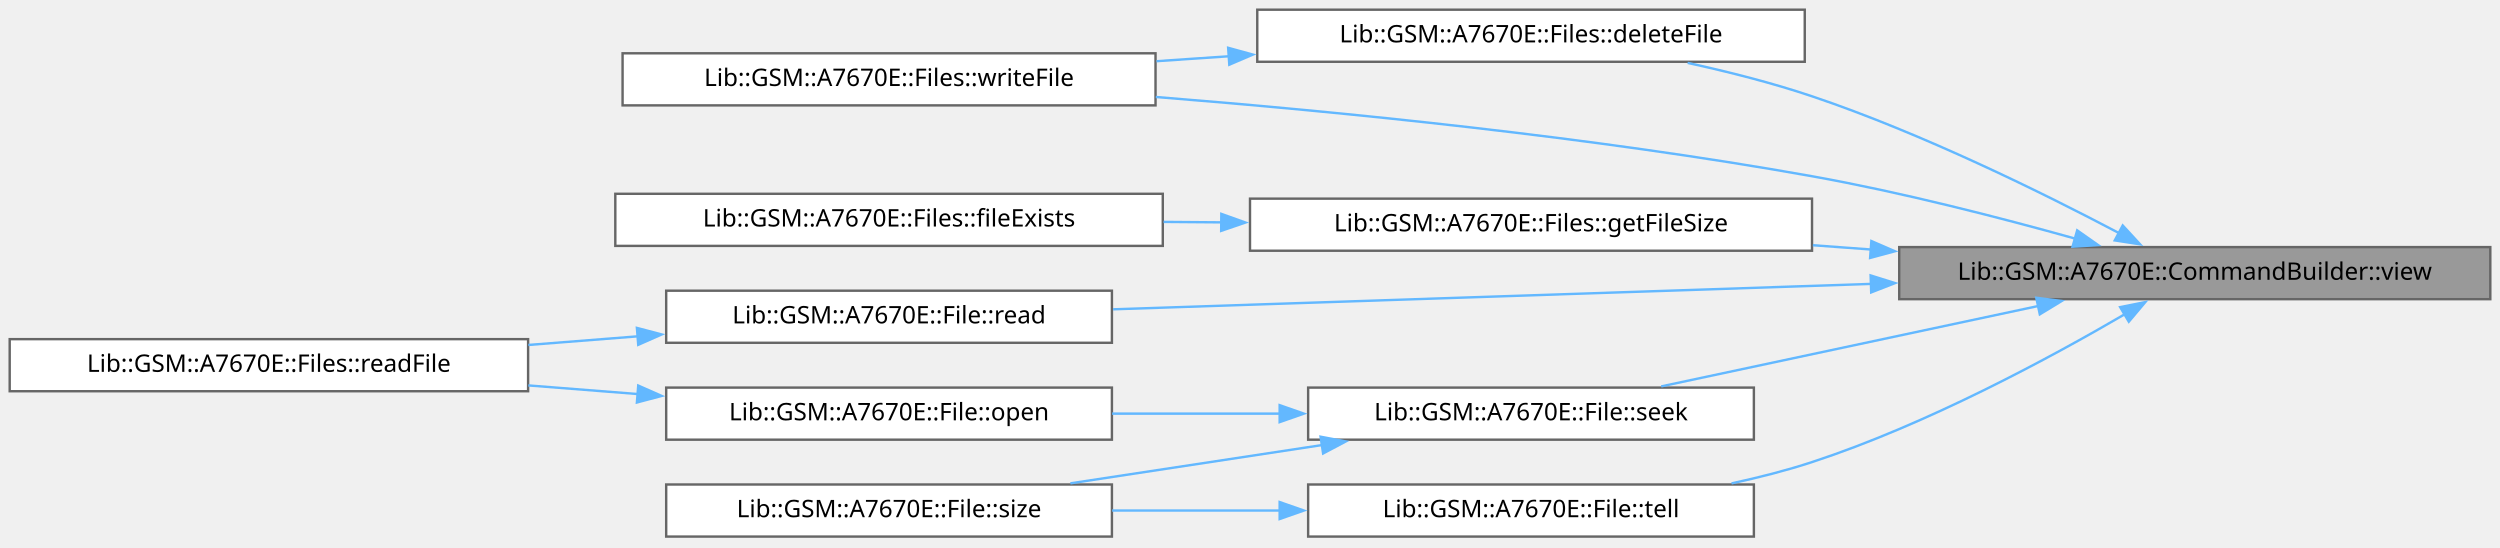
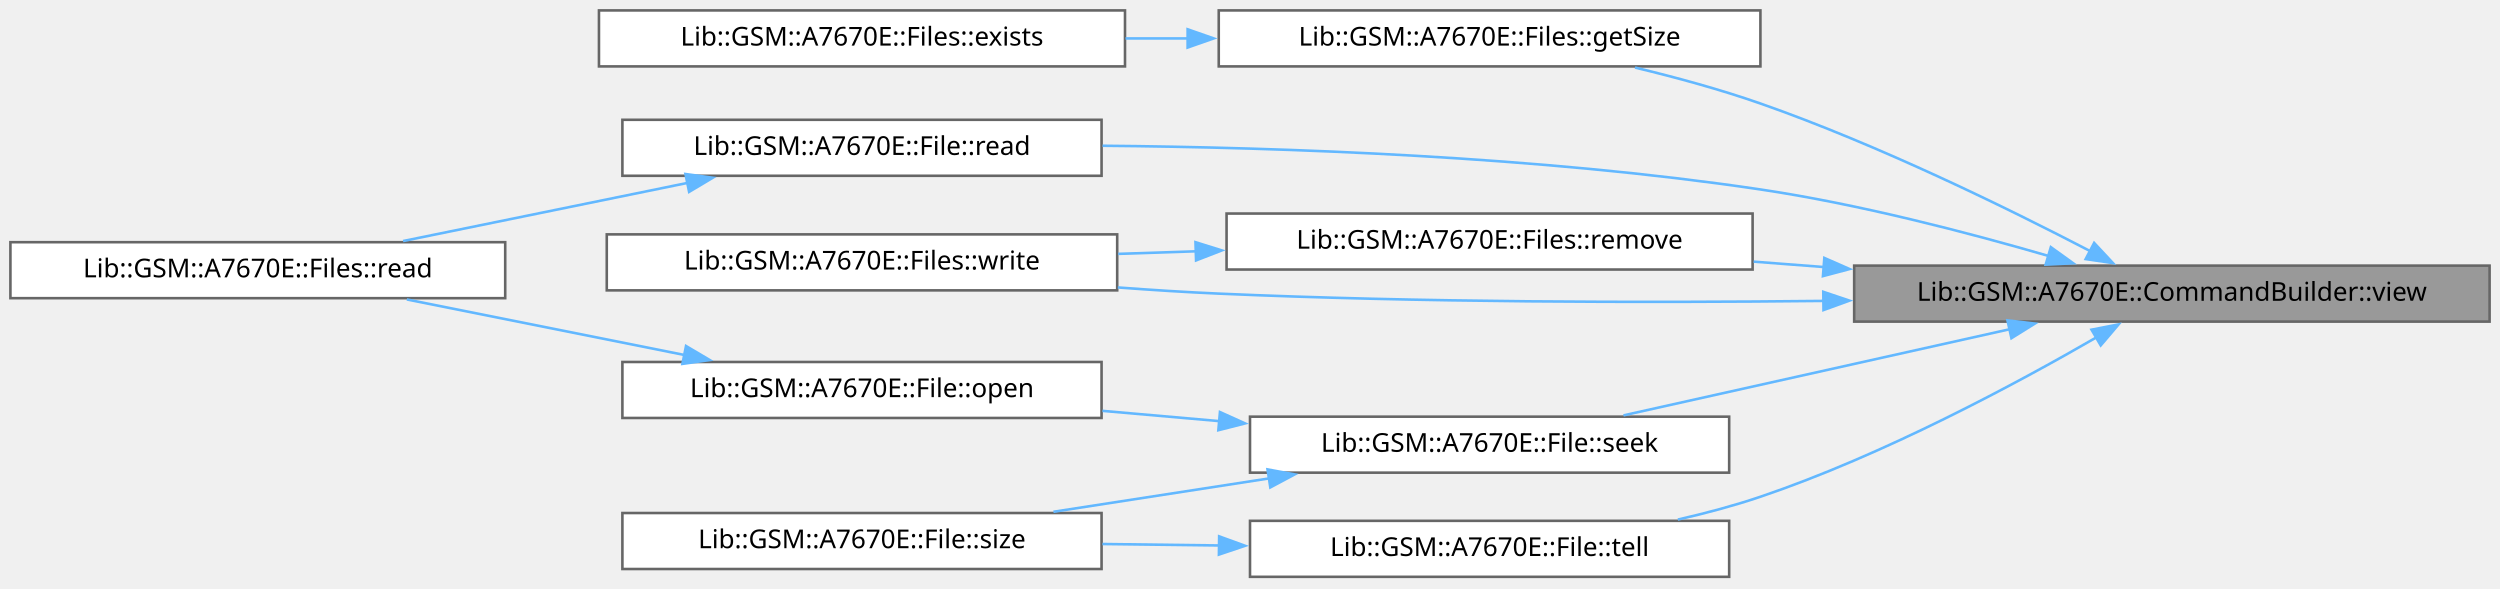
- <svg xmlns="http://www.w3.org/2000/svg" xmlns:xlink="http://www.w3.org/1999/xlink" width="1032pt" height="226pt" viewBox="0.00 0.00 1032.00 226.00">
+ <svg xmlns="http://www.w3.org/2000/svg" xmlns:xlink="http://www.w3.org/1999/xlink" width="960pt" height="226pt" viewBox="0.00 0.00 960.00 226.00">
  <g id="graph0" class="graph" transform="scale(1 1) rotate(0) translate(4 221.5)">
    <g id="Node000001" class="node">
      <g id="a_Node000001">
        <a xlink:title="Gets the command built so far.">
-           <polygon fill="#999999" stroke="#666666" points="1024,-119.5 780,-119.5 780,-98 1024,-98 1024,-119.5" />
-           <text xml:space="preserve" text-anchor="middle" x="902" y="-106" font-family="JetBrains Mono" font-size="10.00">Lib::GSM::A7670E::CommandBuilder::view</text>
+           <polygon fill="#999999" stroke="#666666" points="952,-119.5 708,-119.5 708,-98 952,-98 952,-119.5" />
+           <text xml:space="preserve" text-anchor="middle" x="830" y="-106" font-family="JetBrains Mono" font-size="10.00">Lib::GSM::A7670E::CommandBuilder::view</text>
        </a>
      </g>
    </g>
    <g id="Node000002" class="node">
      <g id="a_Node000002">
-         <a xlink:href="../../d0/d43/a01935.html#a235c403aa479dd5daf6779e9639e80d2" target="_top" xlink:title="Deletes one file with 'AT+FSCD' and 'AT+FSDEL'.">
-           <polygon fill="white" stroke="#666666" points="741,-217.5 515,-217.5 515,-196 741,-196 741,-217.5" />
-           <text xml:space="preserve" text-anchor="middle" x="628" y="-204" font-family="JetBrains Mono" font-size="10.00">Lib::GSM::A7670E::Files::deleteFile</text>
+         <a xlink:href="../../d0/d43/a01935.html#aa7a33895cdee9255bbc3fbab18b779ef" target="_top" xlink:title="Gets the size of a file with 'AT+FSCD' and 'AT+FSATTRI'.">
+           <polygon fill="white" stroke="#666666" points="672,-217.5 464,-217.5 464,-196 672,-196 672,-217.5" />
+           <text xml:space="preserve" text-anchor="middle" x="568" y="-204" font-family="JetBrains Mono" font-size="10.00">Lib::GSM::A7670E::Files::getSize</text>
        </a>
      </g>
    </g>
    <g id="edge1_Node000001_Node000002" class="edge">
      <g id="a_edge1_Node000001_Node000002">
        <a xlink:title=" ">
-           <path fill="none" stroke="#63b8ff" d="M870.62,-125.34C839.59,-141.69 789.62,-166.4 744,-181.75 727.64,-187.26 709.55,-191.85 692.65,-195.54" />
-           <polygon fill="#63b8ff" stroke="#63b8ff" points="872.26,-128.43 879.44,-120.64 868.97,-122.26 872.26,-128.43" />
-         </a>
-       </g>
-     </g>
-     <g id="Node000003" class="node">
-       <g id="a_Node000003">
-         <a xlink:href="../../d0/d43/a01935.html#a48c89ce09741a705c2b97ac577a0a2c7" target="_top" xlink:title="Replaces a file without a window in which both copies are lost.">
-           <polygon fill="white" stroke="#666666" points="473,-199.5 253,-199.5 253,-178 473,-178 473,-199.5" />
-           <text xml:space="preserve" text-anchor="middle" x="363" y="-186" font-family="JetBrains Mono" font-size="10.00">Lib::GSM::A7670E::Files::writeFile</text>
-         </a>
-       </g>
-     </g>
-     <g id="edge13_Node000001_Node000003" class="edge">
-       <g id="a_edge13_Node000001_Node000003">
-         <a xlink:title=" ">
-           <path fill="none" stroke="#63b8ff" d="M852.7,-122.98C821.85,-131.59 780.87,-142.15 744,-148.75 653.4,-164.97 549.38,-175.36 473.1,-181.47" />
-           <polygon fill="#63b8ff" stroke="#63b8ff" points="853.46,-126.41 862.13,-120.32 851.55,-119.67 853.46,-126.41" />
+           <path fill="none" stroke="#63b8ff" d="M798.55,-125.11C767.45,-141.28 717.43,-165.85 672,-181.75 656.63,-187.13 639.58,-191.78 623.84,-195.56" />
+           <polygon fill="#63b8ff" stroke="#63b8ff" points="800.15,-128.22 807.38,-120.47 796.9,-122.02 800.15,-128.22" />
        </a>
      </g>
    </g>
    <g id="Node000004" class="node">
      <g id="a_Node000004">
-         <a xlink:href="../../d0/d43/a01935.html#a253bf7c836f4794f486a9d1c0551f822" target="_top" xlink:title="Gets the size of a file with 'AT+FSCD' and 'AT+FSATTRI'.">
-           <polygon fill="white" stroke="#666666" points="744,-139.5 512,-139.5 512,-118 744,-118 744,-139.5" />
-           <text xml:space="preserve" text-anchor="middle" x="628" y="-126" font-family="JetBrains Mono" font-size="10.00">Lib::GSM::A7670E::Files::getFileSize</text>
+         <a xlink:href="../../d5/d31/a01931.html#a309ff07e9b6c587a4c424cf9c8713b31" target="_top" xlink:title="Reads bytes from the current position and moves past them.">
+           <polygon fill="white" stroke="#666666" points="419,-175.5 235,-175.5 235,-154 419,-154 419,-175.5" />
+           <text xml:space="preserve" text-anchor="middle" x="327" y="-162" font-family="JetBrains Mono" font-size="10.00">Lib::GSM::A7670E::File::read</text>
        </a>
      </g>
    </g>
    <g id="edge3_Node000001_Node000004" class="edge">
      <g id="a_edge3_Node000001_Node000004">
        <a xlink:title=" ">
-           <path fill="none" stroke="#63b8ff" d="M768.38,-118.5C760.35,-119.09 752.3,-119.68 744.35,-120.27" />
-           <polygon fill="#63b8ff" stroke="#63b8ff" points="768.49,-122 778.21,-117.78 767.98,-115.02 768.49,-122" />
+           <path fill="none" stroke="#63b8ff" d="M782.67,-123.2C751.67,-132.2 709.79,-143.12 672,-148.75 587,-161.42 488.99,-164.91 419.38,-165.53" />
+           <polygon fill="#63b8ff" stroke="#63b8ff" points="783.52,-126.59 792.12,-120.41 781.53,-119.88 783.52,-126.59" />
        </a>
      </g>
    </g>
    <g id="Node000006" class="node">
      <g id="a_Node000006">
-         <a xlink:href="../../d5/d31/a01931.html#a309ff07e9b6c587a4c424cf9c8713b31" target="_top" xlink:title="Reads bytes from the current position and moves past them.">
-           <polygon fill="white" stroke="#666666" points="455,-101.5 271,-101.5 271,-80 455,-80 455,-101.5" />
-           <text xml:space="preserve" text-anchor="middle" x="363" y="-88" font-family="JetBrains Mono" font-size="10.00">Lib::GSM::A7670E::File::read</text>
+         <a xlink:href="../../d0/d43/a01935.html#a4455c4afbbb3df350f8e36787bb43307" target="_top" xlink:title="Deletes one file with 'AT+FSCD' and 'AT+FSDEL'.">
+           <polygon fill="white" stroke="#666666" points="669,-139.5 467,-139.5 467,-118 669,-118 669,-139.5" />
+           <text xml:space="preserve" text-anchor="middle" x="568" y="-126" font-family="JetBrains Mono" font-size="10.00">Lib::GSM::A7670E::Files::remove</text>
        </a>
      </g>
    </g>
    <g id="edge5_Node000001_Node000006" class="edge">
      <g id="a_edge5_Node000001_Node000006">
        <a xlink:title=" ">
-           <path fill="none" stroke="#63b8ff" d="M768.42,-104.31C671.11,-101.04 541.46,-96.7 455.49,-93.82" />
-           <polygon fill="#63b8ff" stroke="#63b8ff" points="768.19,-107.8 778.3,-104.64 768.43,-100.8 768.19,-107.8" />
+           <path fill="none" stroke="#63b8ff" d="M696.3,-118.96C687.25,-119.65 678.23,-120.35 669.39,-121.03" />
+           <polygon fill="#63b8ff" stroke="#63b8ff" points="696.54,-122.45 706.24,-118.19 696.01,-115.47 696.54,-122.45" />
+         </a>
+       </g>
+     </g>
+     <g id="Node000007" class="node">
+       <g id="a_Node000007">
+         <a xlink:href="../../d0/d43/a01935.html#aae6311d3306463d425bcc73662ab5323" target="_top" xlink:title="Replaces a file without a window in which both copies are lost.">
+           <polygon fill="white" stroke="#666666" points="425,-131.5 229,-131.5 229,-110 425,-110 425,-131.5" />
+           <text xml:space="preserve" text-anchor="middle" x="327" y="-118" font-family="JetBrains Mono" font-size="10.00">Lib::GSM::A7670E::Files::write</text>
+         </a>
+       </g>
+     </g>
+     <g id="edge13_Node000001_Node000007" class="edge">
+       <g id="a_edge13_Node000001_Node000007">
+         <a xlink:title=" ">
+           <path fill="none" stroke="#63b8ff" d="M696.28,-105.95C627.02,-105.19 540.91,-105.36 464,-108.75 451.45,-109.3 438.27,-110.14 425.25,-111.12" />
+           <polygon fill="#63b8ff" stroke="#63b8ff" points="696.14,-109.44 706.18,-106.06 696.22,-102.44 696.14,-109.44" />
        </a>
      </g>
    </g>
    <g id="Node000008" class="node">
      <g id="a_Node000008">
        <a xlink:href="../../d5/d31/a01931.html#af95ff87e1f57105a35a88079323afec4" target="_top" xlink:title="Moves the current position.">
-           <polygon fill="white" stroke="#666666" points="720,-61.5 536,-61.5 536,-40 720,-40 720,-61.5" />
-           <text xml:space="preserve" text-anchor="middle" x="628" y="-48" font-family="JetBrains Mono" font-size="10.00">Lib::GSM::A7670E::File::seek</text>
+           <polygon fill="white" stroke="#666666" points="660,-61.5 476,-61.5 476,-40 660,-40 660,-61.5" />
+           <text xml:space="preserve" text-anchor="middle" x="568" y="-48" font-family="JetBrains Mono" font-size="10.00">Lib::GSM::A7670E::File::seek</text>
        </a>
      </g>
    </g>
    <g id="edge7_Node000001_Node000008" class="edge">
      <g id="a_edge7_Node000001_Node000008">
        <a xlink:title=" ">
-           <path fill="none" stroke="#63b8ff" d="M837.51,-95.21C790.18,-85.12 726.28,-71.49 681.75,-62" />
-           <polygon fill="#63b8ff" stroke="#63b8ff" points="836.57,-98.59 847.08,-97.25 838.03,-91.74 836.57,-98.59" />
+           <path fill="none" stroke="#63b8ff" d="M767.74,-95.08C722.55,-85 661.81,-71.45 619.42,-62" />
+           <polygon fill="#63b8ff" stroke="#63b8ff" points="766.87,-98.48 777.39,-97.24 768.39,-91.64 766.87,-98.48" />
        </a>
      </g>
    </g>
    <g id="Node000011" class="node">
      <g id="a_Node000011">
        <a xlink:href="../../d5/d31/a01931.html#a5b4ddec74cc06338f7ebca1389e2fc0a" target="_top" xlink:title="Gets the current position.">
-           <polygon fill="white" stroke="#666666" points="720,-21.5 536,-21.5 536,0 720,0 720,-21.5" />
-           <text xml:space="preserve" text-anchor="middle" x="628" y="-8" font-family="JetBrains Mono" font-size="10.00">Lib::GSM::A7670E::File::tell</text>
+           <polygon fill="white" stroke="#666666" points="660,-21.5 476,-21.5 476,0 660,0 660,-21.5" />
+           <text xml:space="preserve" text-anchor="middle" x="568" y="-8" font-family="JetBrains Mono" font-size="10.00">Lib::GSM::A7670E::File::tell</text>
        </a>
      </g>
    </g>
    <g id="edge11_Node000001_Node000011" class="edge">
      <g id="a_edge11_Node000001_Node000011">
        <a xlink:title=" ">
-           <path fill="none" stroke="#63b8ff" d="M873.35,-91.93C842.78,-74.07 791.55,-46.33 744,-30.75 733.41,-27.28 722.06,-24.38 710.77,-21.96" />
-           <polygon fill="#63b8ff" stroke="#63b8ff" points="871.2,-94.72 881.59,-96.8 874.77,-88.7 871.2,-94.72" />
+           <path fill="none" stroke="#63b8ff" d="M801.29,-92.1C770.67,-74.4 719.4,-46.8 672,-30.75 661.91,-27.33 651.05,-24.43 640.3,-21.99" />
+           <polygon fill="#63b8ff" stroke="#63b8ff" points="799.15,-94.9 809.54,-96.93 802.68,-88.86 799.15,-94.9" />
+         </a>
+       </g>
+     </g>
+     <g id="Node000003" class="node">
+       <g id="a_Node000003">
+         <a xlink:href="../../d0/d43/a01935.html#a96b02cdaa566d256c443b29318a1e6a6" target="_top" xlink:title="Tells whether a file exists on the modem file system.">
+           <polygon fill="white" stroke="#666666" points="428,-217.5 226,-217.5 226,-196 428,-196 428,-217.5" />
+           <text xml:space="preserve" text-anchor="middle" x="327" y="-204" font-family="JetBrains Mono" font-size="10.00">Lib::GSM::A7670E::Files::exists</text>
        </a>
      </g>
    </g>
    <g id="edge2_Node000002_Node000003" class="edge">
      <g id="a_edge2_Node000002_Node000003">
        <a xlink:title=" ">
-           <path fill="none" stroke="#63b8ff" d="M503.43,-198.29C493.41,-197.61 483.32,-196.92 473.41,-196.24" />
-           <polygon fill="#63b8ff" stroke="#63b8ff" points="502.98,-201.77 513.19,-198.96 503.45,-194.79 502.98,-201.77" />
+           <path fill="none" stroke="#63b8ff" d="M452.24,-206.75C444.2,-206.75 436.14,-206.75 428.2,-206.75" />
+           <polygon fill="#63b8ff" stroke="#63b8ff" points="452.05,-210.25 462.05,-206.75 452.05,-203.25 452.05,-210.25" />
        </a>
      </g>
    </g>
    <g id="Node000005" class="node">
      <g id="a_Node000005">
-         <a xlink:href="../../d0/d43/a01935.html#af0bf32d9f807f5efd3bec46ed92ae246" target="_top" xlink:title="Tells whether a file exists on the modem file system.">
-           <polygon fill="white" stroke="#666666" points="476,-141.5 250,-141.5 250,-120 476,-120 476,-141.5" />
-           <text xml:space="preserve" text-anchor="middle" x="363" y="-128" font-family="JetBrains Mono" font-size="10.00">Lib::GSM::A7670E::Files::fileExists</text>
+         <a xlink:href="../../d0/d43/a01935.html#aa4b5f1d48ed8c3288a714d23bcbfc288" target="_top" xlink:title="Reads the beginning of a file into a buffer.">
+           <polygon fill="white" stroke="#666666" points="190,-128.5 0,-128.5 0,-107 190,-107 190,-128.5" />
+           <text xml:space="preserve" text-anchor="middle" x="95" y="-115" font-family="JetBrains Mono" font-size="10.00">Lib::GSM::A7670E::Files::read</text>
        </a>
      </g>
    </g>
    <g id="edge4_Node000004_Node000005" class="edge">
      <g id="a_edge4_Node000004_Node000005">
        <a xlink:title=" ">
-           <path fill="none" stroke="#63b8ff" d="M500.33,-129.71C492.31,-129.77 484.26,-129.84 476.31,-129.9" />
-           <polygon fill="#63b8ff" stroke="#63b8ff" points="500.16,-133.21 510.13,-129.64 500.1,-126.21 500.16,-133.21" />
-         </a>
-       </g>
-     </g>
-     <g id="Node000007" class="node">
-       <g id="a_Node000007">
-         <a xlink:href="../../d0/d43/a01935.html#a9aeadcfe653ab0a0ec0f76c47839f79b" target="_top" xlink:title="Reads the beginning of a file into a buffer.">
-           <polygon fill="white" stroke="#666666" points="214,-81.5 0,-81.5 0,-60 214,-60 214,-81.5" />
-           <text xml:space="preserve" text-anchor="middle" x="107" y="-68" font-family="JetBrains Mono" font-size="10.00">Lib::GSM::A7670E::Files::readFile</text>
+           <path fill="none" stroke="#63b8ff" d="M260.24,-151.31C225.6,-144.23 183.62,-135.66 150.78,-128.94" />
+           <polygon fill="#63b8ff" stroke="#63b8ff" points="259.22,-154.68 269.72,-153.25 260.62,-147.82 259.22,-154.68" />
        </a>
      </g>
    </g>
    <g id="edge6_Node000006_Node000007" class="edge">
      <g id="a_edge6_Node000006_Node000007">
        <a xlink:title=" ">
-           <path fill="none" stroke="#63b8ff" d="M259.36,-82.67C244.45,-81.49 229.07,-80.28 214.09,-79.1" />
-           <polygon fill="#63b8ff" stroke="#63b8ff" points="258.91,-86.14 269.15,-83.44 259.46,-79.16 258.91,-86.14" />
+           <path fill="none" stroke="#63b8ff" d="M455.41,-125.01C445.38,-124.68 435.28,-124.34 425.38,-124.01" />
+           <polygon fill="#63b8ff" stroke="#63b8ff" points="455.06,-128.5 465.17,-125.34 455.29,-121.51 455.06,-128.5" />
        </a>
      </g>
    </g>
    <g id="Node000009" class="node">
      <g id="a_Node000009">
        <a xlink:href="../../d5/d31/a01931.html#af3a174021237cab4dfa82aa7aee929eb" target="_top" xlink:title="Opens a file on the modem file system.">
-           <polygon fill="white" stroke="#666666" points="455,-61.5 271,-61.5 271,-40 455,-40 455,-61.5" />
-           <text xml:space="preserve" text-anchor="middle" x="363" y="-48" font-family="JetBrains Mono" font-size="10.00">Lib::GSM::A7670E::File::open</text>
+           <polygon fill="white" stroke="#666666" points="419,-82.5 235,-82.5 235,-61 419,-61 419,-82.5" />
+           <text xml:space="preserve" text-anchor="middle" x="327" y="-69" font-family="JetBrains Mono" font-size="10.00">Lib::GSM::A7670E::File::open</text>
        </a>
      </g>
    </g>
    <g id="edge8_Node000008_Node000009" class="edge">
      <g id="a_edge8_Node000008_Node000009">
        <a xlink:title=" ">
-           <path fill="none" stroke="#63b8ff" d="M524.3,-50.75C501.47,-50.75 477.41,-50.75 455.09,-50.75" />
-           <polygon fill="#63b8ff" stroke="#63b8ff" points="524.24,-54.25 534.24,-50.75 524.24,-47.25 524.24,-54.25" />
+           <path fill="none" stroke="#63b8ff" d="M464.28,-59.78C449.33,-61.09 434.03,-62.43 419.33,-63.73" />
+           <polygon fill="#63b8ff" stroke="#63b8ff" points="464.46,-63.27 474.11,-58.91 463.85,-56.3 464.46,-63.27" />
        </a>
      </g>
    </g>
    <g id="Node000010" class="node">
      <g id="a_Node000010">
        <a xlink:href="../../d5/d31/a01931.html#a97646b793419f6c4c50b5405f777dfa0" target="_top" xlink:title="Gets the size of the open file; the current position is kept.">
-           <polygon fill="white" stroke="#666666" points="455,-21.5 271,-21.5 271,0 455,0 455,-21.5" />
-           <text xml:space="preserve" text-anchor="middle" x="363" y="-8" font-family="JetBrains Mono" font-size="10.00">Lib::GSM::A7670E::File::size</text>
+           <polygon fill="white" stroke="#666666" points="419,-24.5 235,-24.5 235,-3 419,-3 419,-24.5" />
+           <text xml:space="preserve" text-anchor="middle" x="327" y="-11" font-family="JetBrains Mono" font-size="10.00">Lib::GSM::A7670E::File::size</text>
        </a>
      </g>
    </g>
    <g id="edge10_Node000008_Node000010" class="edge">
      <g id="a_edge10_Node000008_Node000010">
        <a xlink:title=" ">
-           <path fill="none" stroke="#63b8ff" d="M541.86,-37.8C508.34,-32.7 470.2,-26.9 437.86,-21.98" />
-           <polygon fill="#63b8ff" stroke="#63b8ff" points="541.13,-41.23 551.54,-39.27 542.18,-34.31 541.13,-41.23" />
+           <path fill="none" stroke="#63b8ff" d="M483.62,-37.84C456.55,-33.65 426.74,-29.04 400.52,-24.98" />
+           <polygon fill="#63b8ff" stroke="#63b8ff" points="482.73,-41.25 493.15,-39.32 483.8,-34.33 482.73,-41.25" />
        </a>
      </g>
    </g>
-     <g id="edge9_Node000009_Node000007" class="edge">
-       <g id="a_edge9_Node000009_Node000007">
+     <g id="edge9_Node000009_Node000005" class="edge">
+       <g id="a_edge9_Node000009_Node000005">
        <a xlink:title=" ">
-           <path fill="none" stroke="#63b8ff" d="M259.36,-58.83C244.45,-60.01 229.07,-61.22 214.09,-62.4" />
-           <polygon fill="#63b8ff" stroke="#63b8ff" points="259.46,-62.34 269.15,-58.06 258.91,-55.36 259.46,-62.34" />
+           <path fill="none" stroke="#63b8ff" d="M258.83,-85.18C224.98,-91.95 184.4,-100.07 152.22,-106.51" />
+           <polygon fill="#63b8ff" stroke="#63b8ff" points="259.43,-88.63 268.55,-83.24 258.05,-81.77 259.43,-88.63" />
        </a>
      </g>
    </g>
    <g id="edge12_Node000011_Node000010" class="edge">
      <g id="a_edge12_Node000011_Node000010">
        <a xlink:title=" ">
-           <path fill="none" stroke="#63b8ff" d="M524.3,-10.75C501.47,-10.75 477.41,-10.75 455.09,-10.75" />
-           <polygon fill="#63b8ff" stroke="#63b8ff" points="524.24,-14.25 534.24,-10.75 524.24,-7.25 524.24,-14.25" />
+           <path fill="none" stroke="#63b8ff" d="M464.28,-12.04C449.33,-12.23 434.03,-12.42 419.33,-12.6" />
+           <polygon fill="#63b8ff" stroke="#63b8ff" points="464.15,-15.54 474.11,-11.92 464.06,-8.54 464.15,-15.54" />
        </a>
      </g>
    </g>
  </g>
</svg>
